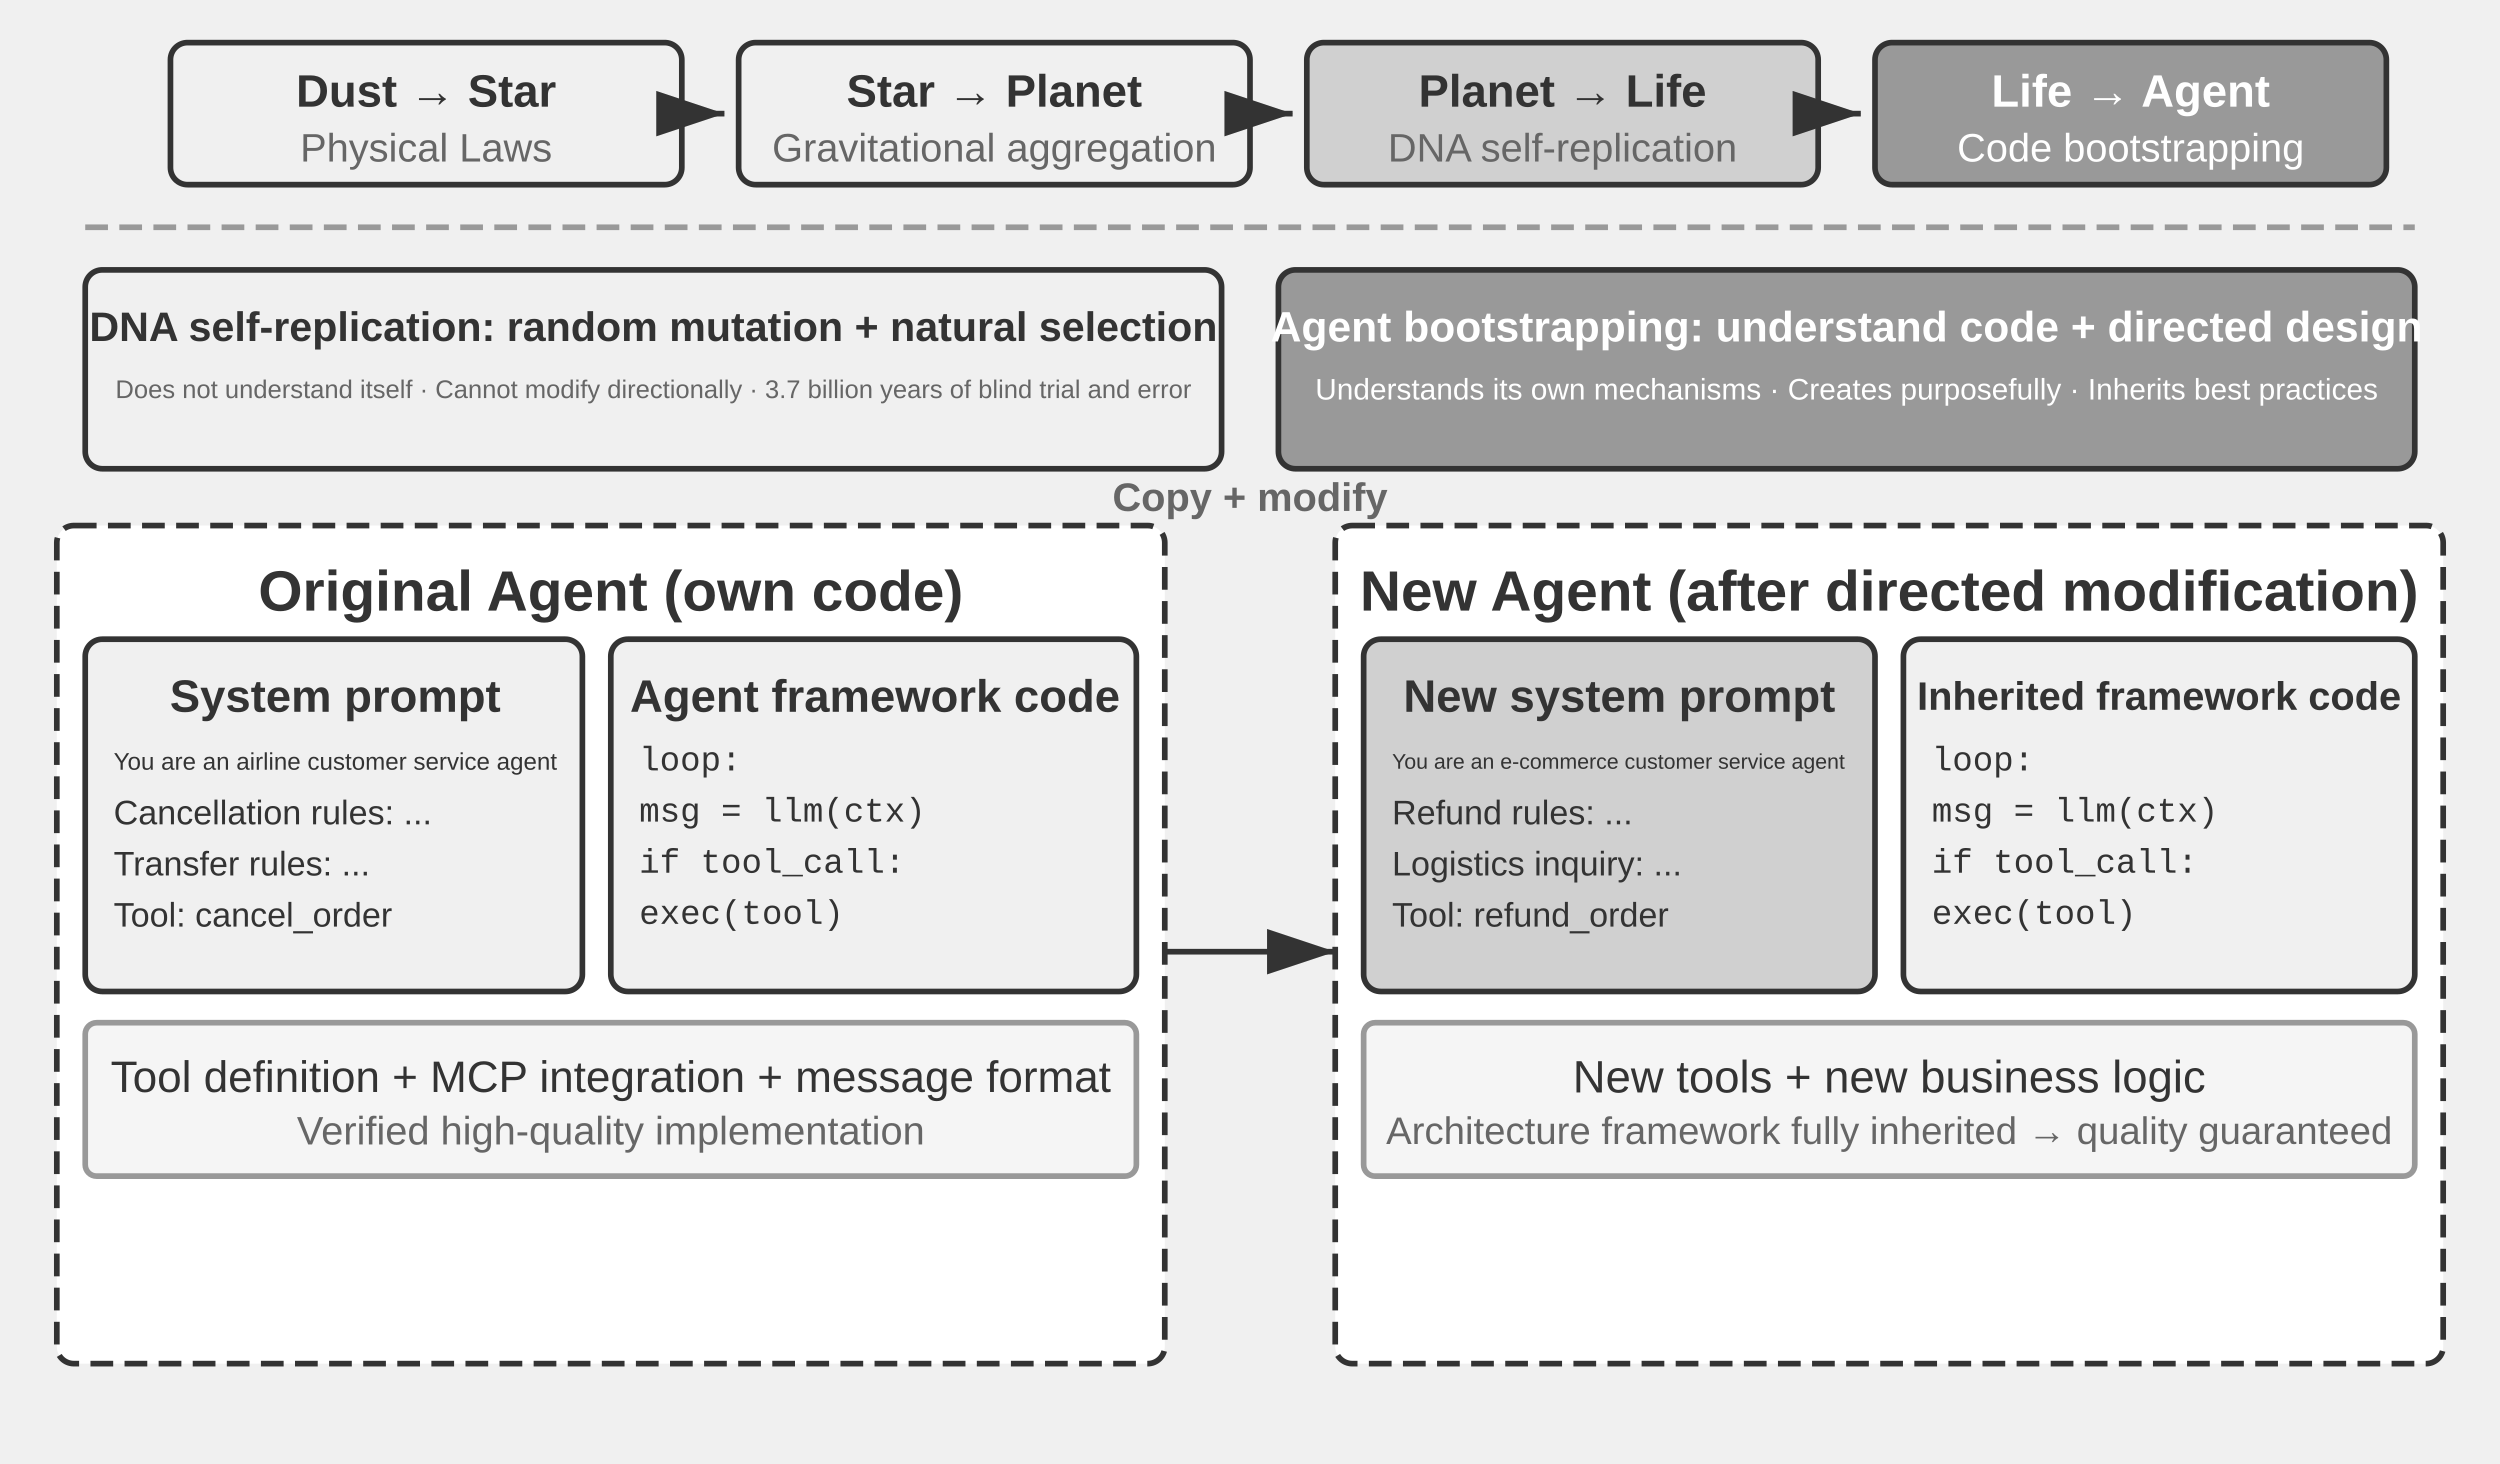
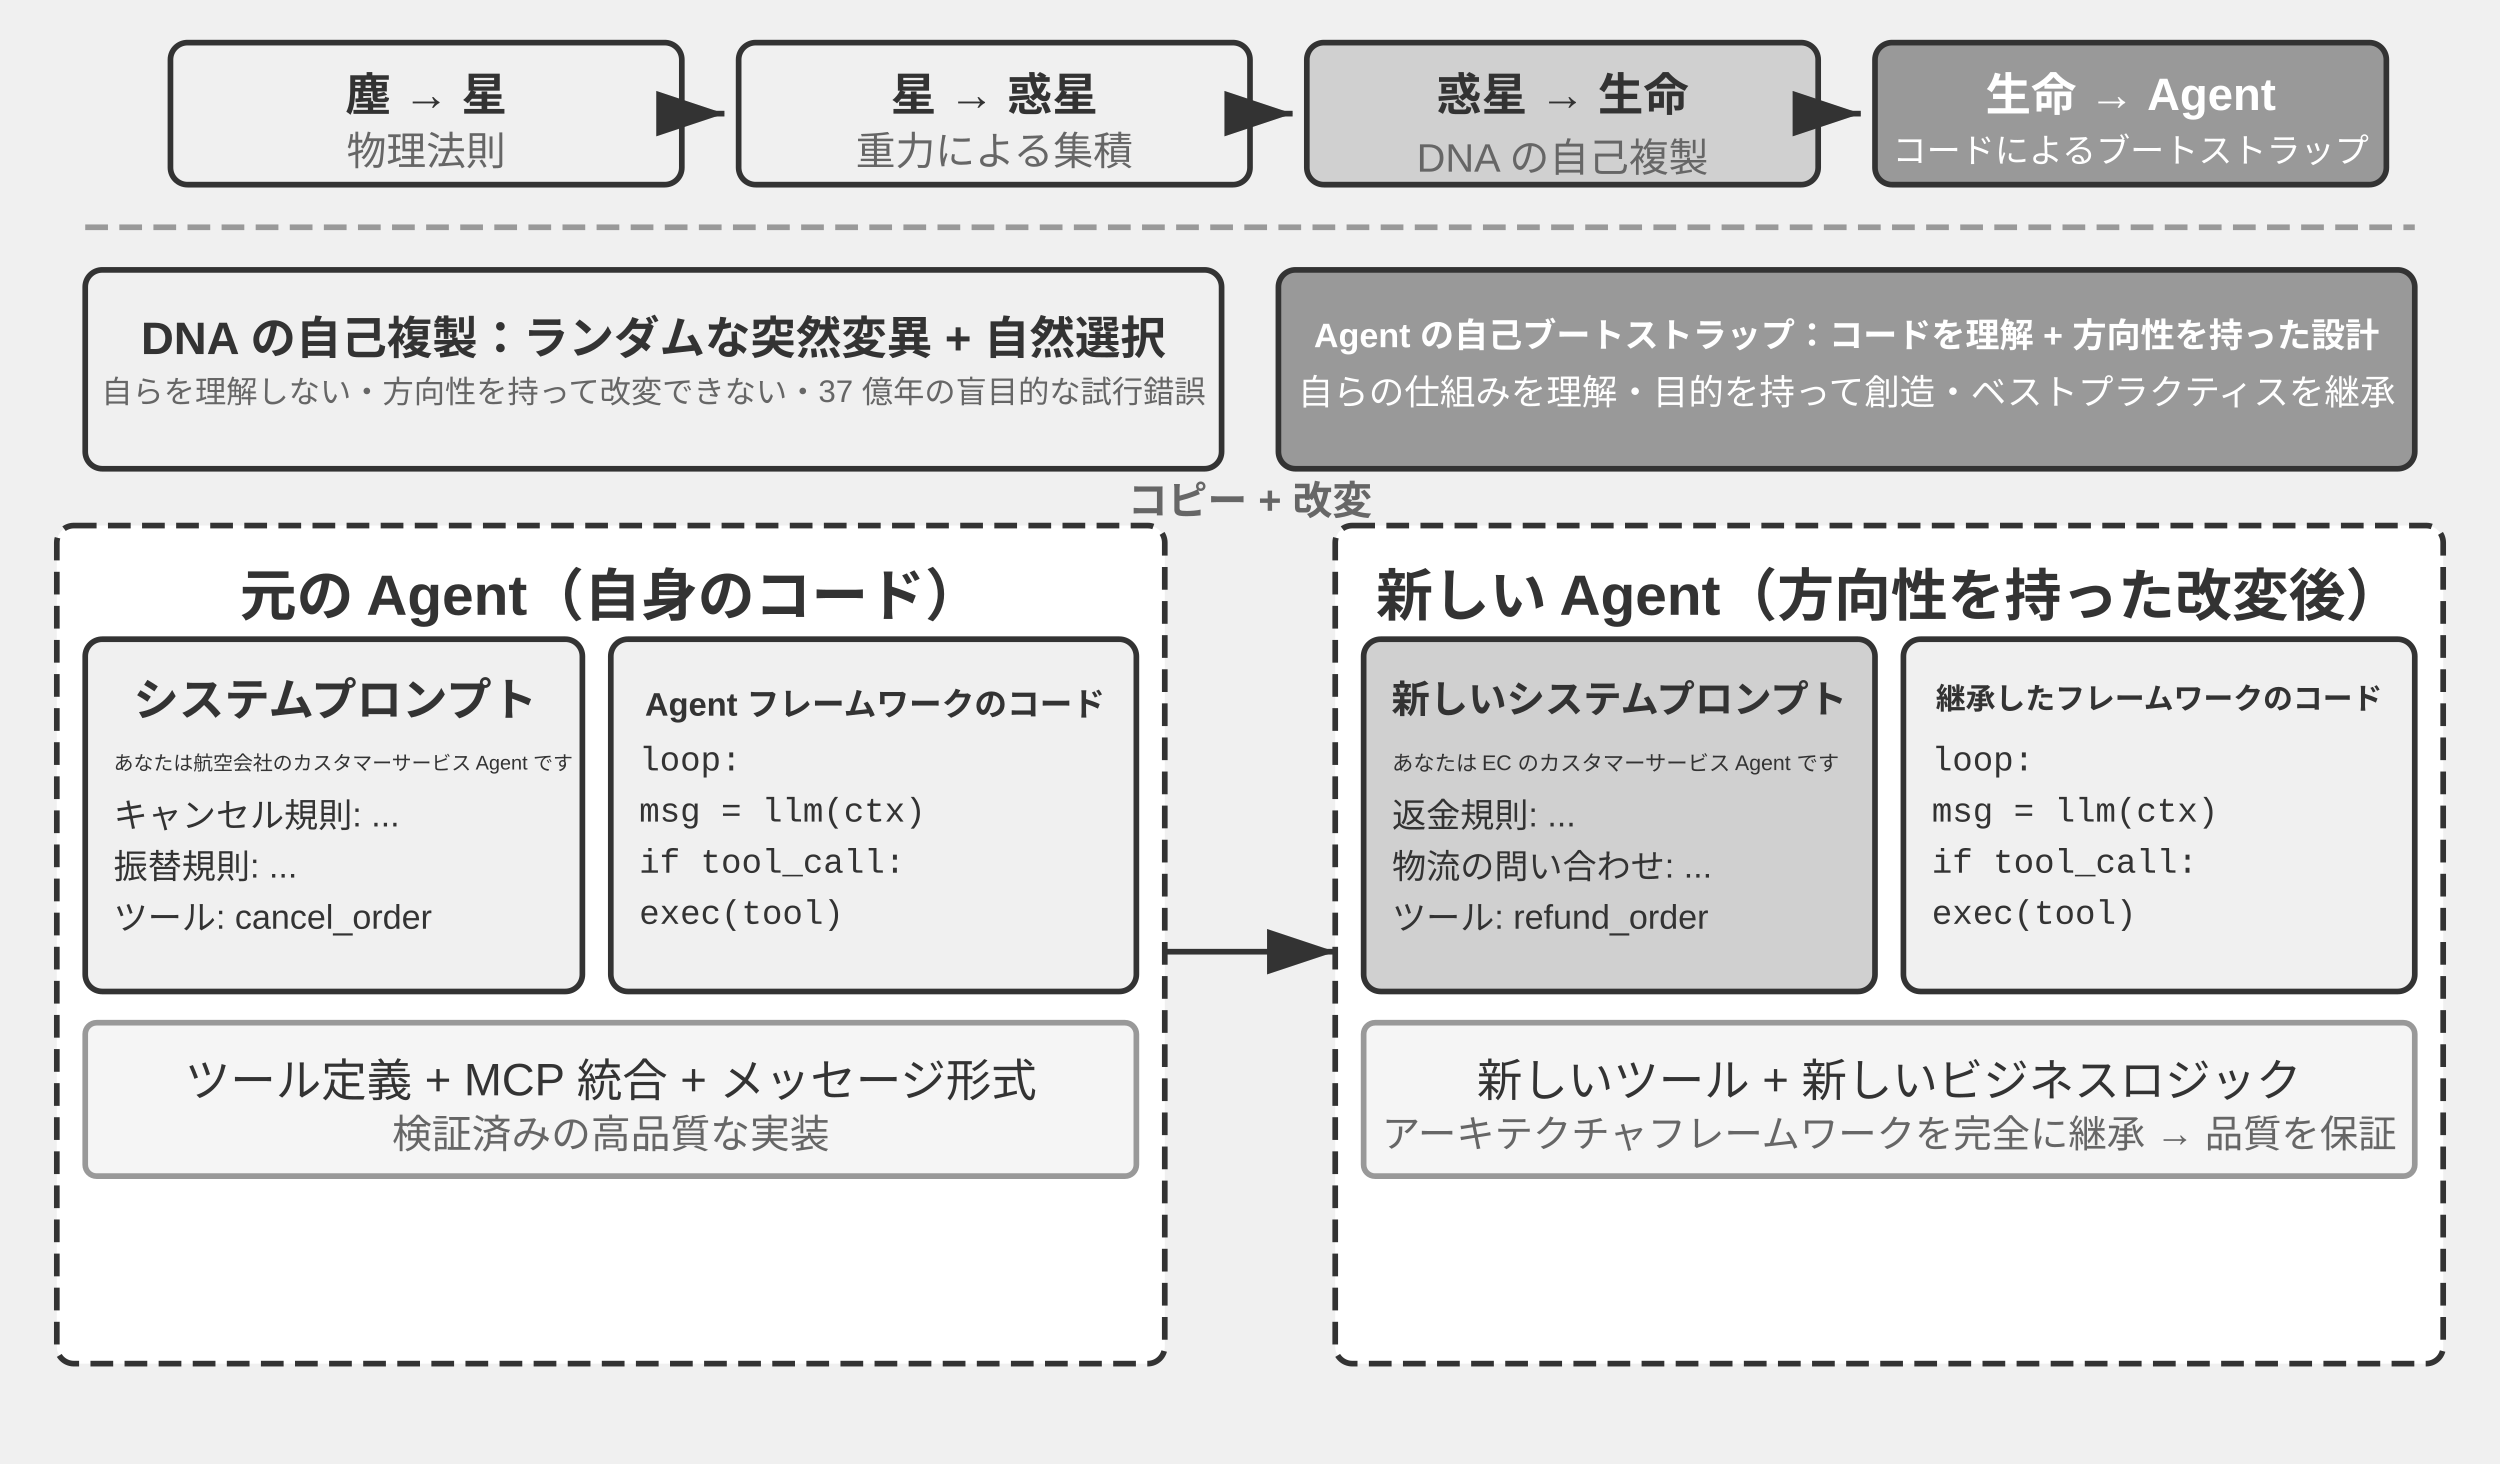
<svg xmlns="http://www.w3.org/2000/svg" viewBox="0 40 880 515" width="880" height="515" style="background:#ffffff">
  <defs>
    <marker id="ah" markerWidth="12" markerHeight="8" refX="12" refY="4" orient="auto">
      <polygon points="0 0, 12 4, 0 8" fill="#333333" />
    </marker>
    <marker id="ah-light" markerWidth="12" markerHeight="8" refX="12" refY="4" orient="auto">
      <polygon points="0 0, 12 4, 0 8" fill="#999999" />
    </marker>
  </defs>
  <rect x="60" y="55" width="180" height="50" rx="6" fill="#f0f0f0" stroke="#333333" stroke-width="2" />
-   <text x="150" y="72" font-family="Arial, 'Helvetica Neue', Helvetica, 'PingFang SC', 'Microsoft YaHei', sans-serif" font-size="16" fill="#333333" text-anchor="middle" dominant-baseline="central" font-weight="bold">Dust → Star</text>
-   <text x="150" y="92" font-family="Arial, 'Helvetica Neue', Helvetica, 'PingFang SC', 'Microsoft YaHei', sans-serif" font-size="14" fill="#666666" text-anchor="middle" dominant-baseline="central" font-weight="normal">Physical Laws</text>
+   <text x="150" y="72" font-family="Arial, 'Helvetica Neue', Helvetica, 'PingFang SC', 'Microsoft YaHei', sans-serif" font-size="16" fill="#333333" text-anchor="middle" dominant-baseline="central" font-weight="bold">塵 → 星</text>
+   <text x="150" y="92" font-family="Arial, 'Helvetica Neue', Helvetica, 'PingFang SC', 'Microsoft YaHei', sans-serif" font-size="14" fill="#666666" text-anchor="middle" dominant-baseline="central" font-weight="normal">物理法則</text>
  <line x1="240" y1="80" x2="255" y2="80" stroke="#333333" stroke-width="2" marker-end="url(#ah)" />
  <rect x="260" y="55" width="180" height="50" rx="6" fill="#f0f0f0" stroke="#333333" stroke-width="2" />
-   <text x="350" y="72" font-family="Arial, 'Helvetica Neue', Helvetica, 'PingFang SC', 'Microsoft YaHei', sans-serif" font-size="16" fill="#333333" text-anchor="middle" dominant-baseline="central" font-weight="bold">Star → Planet</text>
-   <text x="350" y="92" font-family="Arial, 'Helvetica Neue', Helvetica, 'PingFang SC', 'Microsoft YaHei', sans-serif" font-size="14" fill="#666666" text-anchor="middle" dominant-baseline="central" font-weight="normal">Gravitational aggregation</text>
+   <text x="350" y="72" font-family="Arial, 'Helvetica Neue', Helvetica, 'PingFang SC', 'Microsoft YaHei', sans-serif" font-size="16" fill="#333333" text-anchor="middle" dominant-baseline="central" font-weight="bold">星 → 惑星</text>
+   <text x="350" y="92" font-family="Arial, 'Helvetica Neue', Helvetica, 'PingFang SC', 'Microsoft YaHei', sans-serif" font-size="14" fill="#666666" text-anchor="middle" dominant-baseline="central" font-weight="normal">重力による集積</text>
  <line x1="440" y1="80" x2="455" y2="80" stroke="#333333" stroke-width="2" marker-end="url(#ah)" />
  <rect x="460" y="55" width="180" height="50" rx="6" fill="#d0d0d0" stroke="#333333" stroke-width="2" />
-   <text x="550" y="72" font-family="Arial, 'Helvetica Neue', Helvetica, 'PingFang SC', 'Microsoft YaHei', sans-serif" font-size="16" fill="#333333" text-anchor="middle" dominant-baseline="central" font-weight="bold">Planet → Life</text>
-   <text x="550" y="92" font-family="Arial, 'Helvetica Neue', Helvetica, 'PingFang SC', 'Microsoft YaHei', sans-serif" font-size="14" fill="#666666" text-anchor="middle" dominant-baseline="central" font-weight="normal">DNA self-replication</text>
+   <text x="550" y="72" font-family="Arial, 'Helvetica Neue', Helvetica, 'PingFang SC', 'Microsoft YaHei', sans-serif" font-size="16" fill="#333333" text-anchor="middle" dominant-baseline="central" font-weight="bold">惑星 → 生命</text>
+   <text x="550" y="92" font-family="Arial, 'Helvetica Neue', Helvetica, 'PingFang SC', 'Microsoft YaHei', sans-serif" font-size="14" fill="#666666" text-anchor="middle" dominant-baseline="central" font-weight="normal">DNA の自己複製</text>
  <line x1="640" y1="80" x2="655" y2="80" stroke="#333333" stroke-width="2" marker-end="url(#ah)" />
  <rect x="660" y="55" width="180" height="50" rx="6" fill="#999999" stroke="#333333" stroke-width="2" />
-   <text x="750" y="72" font-family="Arial, 'Helvetica Neue', Helvetica, 'PingFang SC', 'Microsoft YaHei', sans-serif" font-size="16" fill="#ffffff" text-anchor="middle" dominant-baseline="central" font-weight="bold">Life → Agent</text>
-   <text x="750" y="92" font-family="Arial, 'Helvetica Neue', Helvetica, 'PingFang SC', 'Microsoft YaHei', sans-serif" font-size="14" fill="#ffffff" text-anchor="middle" dominant-baseline="central" font-weight="normal">Code bootstrapping</text>
+   <text x="750" y="72" font-family="Arial, 'Helvetica Neue', Helvetica, 'PingFang SC', 'Microsoft YaHei', sans-serif" font-size="16" fill="#ffffff" text-anchor="middle" dominant-baseline="central" font-weight="bold">生命 → Agent</text>
+   <text x="750" y="92" font-family="Arial, 'Helvetica Neue', Helvetica, 'PingFang SC', 'Microsoft YaHei', sans-serif" font-size="12" fill="#ffffff" text-anchor="middle" dominant-baseline="central" font-weight="normal">コードによるブートストラップ</text>
  <line x1="30" y1="120" x2="850" y2="120" stroke="#999999" stroke-width="2" stroke-dasharray="8,4" />
  <rect x="30" y="135" width="400" height="70" rx="6" fill="#f0f0f0" stroke="#333333" stroke-width="2" />
-   <text x="230" y="155" font-family="Arial, 'Helvetica Neue', Helvetica, 'PingFang SC', 'Microsoft YaHei', sans-serif" font-size="14.5" fill="#333333" text-anchor="middle" dominant-baseline="central" font-weight="bold">DNA self-replication: random mutation + natural selection</text>
-   <text x="230" y="177" font-family="Arial, 'Helvetica Neue', Helvetica, 'PingFang SC', 'Microsoft YaHei', sans-serif" font-size="9" fill="#666666" text-anchor="middle" dominant-baseline="central" font-weight="normal">Does not understand itself · Cannot modify directionally · 3.7 billion years of blind trial and error</text>
+   <text x="230" y="155" font-family="Arial, 'Helvetica Neue', Helvetica, 'PingFang SC', 'Microsoft YaHei', sans-serif" font-size="16" fill="#333333" text-anchor="middle" dominant-baseline="central" font-weight="bold">DNA の自己複製：ランダムな突然変異 + 自然選択</text>
+   <text x="230" y="177" font-family="Arial, 'Helvetica Neue', Helvetica, 'PingFang SC', 'Microsoft YaHei', sans-serif" font-size="11" fill="#666666" text-anchor="middle" dominant-baseline="central" font-weight="normal">自らを理解しない・方向性を持って改変できない・37 億年の盲目的な試行錯誤</text>
  <rect x="450" y="135" width="400" height="70" rx="6" fill="#999999" stroke="#333333" stroke-width="2" />
-   <text x="650" y="155" font-family="Arial, 'Helvetica Neue', Helvetica, 'PingFang SC', 'Microsoft YaHei', sans-serif" font-size="15" fill="#ffffff" text-anchor="middle" dominant-baseline="central" font-weight="bold">Agent bootstrapping: understand code + directed design</text>
-   <text x="650" y="177" font-family="Arial, 'Helvetica Neue', Helvetica, 'PingFang SC', 'Microsoft YaHei', sans-serif" font-size="10.5" fill="#ffffff" text-anchor="middle" dominant-baseline="central" font-weight="normal">Understands its own mechanisms · Creates purposefully · Inherits best practices</text>
+   <text x="650" y="155" font-family="Arial, 'Helvetica Neue', Helvetica, 'PingFang SC', 'Microsoft YaHei', sans-serif" font-size="12" fill="#ffffff" text-anchor="middle" dominant-baseline="central" font-weight="bold">Agent の自己ブートストラップ：コードを理解 + 方向性を持った設計</text>
+   <text x="650" y="177" font-family="Arial, 'Helvetica Neue', Helvetica, 'PingFang SC', 'Microsoft YaHei', sans-serif" font-size="12.5" fill="#ffffff" text-anchor="middle" dominant-baseline="central" font-weight="normal">自らの仕組みを理解・目的を持って創造・ベストプラクティスを継承</text>
  <rect x="20" y="225" width="390" height="295" rx="6" fill="#ffffff" stroke="#333333" stroke-width="2" stroke-dasharray="8,4" />
-   <text x="215" y="248" font-family="Arial, 'Helvetica Neue', Helvetica, 'PingFang SC', 'Microsoft YaHei', sans-serif" font-size="20" fill="#333333" text-anchor="middle" dominant-baseline="central" font-weight="bold">Original Agent (own code)</text>
+   <text x="215" y="248" font-family="Arial, 'Helvetica Neue', Helvetica, 'PingFang SC', 'Microsoft YaHei', sans-serif" font-size="20" fill="#333333" text-anchor="middle" dominant-baseline="central" font-weight="bold">元の Agent（自身のコード）</text>
  <rect x="30" y="265" width="175" height="124" rx="6" fill="#f0f0f0" stroke="#333333" stroke-width="2" />
-   <text x="118" y="285" font-family="Arial, 'Helvetica Neue', Helvetica, 'PingFang SC', 'Microsoft YaHei', sans-serif" font-size="16" fill="#333333" text-anchor="middle" dominant-baseline="central" font-weight="bold">System prompt</text>
-   <text x="40" y="308" font-family="Arial, 'Helvetica Neue', Helvetica, 'PingFang SC', 'Microsoft YaHei', sans-serif" font-size="8.5" fill="#333333" text-anchor="start" dominant-baseline="central" font-weight="normal">You are an airline customer service agent</text>
-   <text x="40" y="326" font-family="Arial, 'Helvetica Neue', Helvetica, 'PingFang SC', 'Microsoft YaHei', sans-serif" font-size="12" fill="#333333" text-anchor="start" dominant-baseline="central" font-weight="normal">Cancellation rules: ...</text>
-   <text x="40" y="344" font-family="Arial, 'Helvetica Neue', Helvetica, 'PingFang SC', 'Microsoft YaHei', sans-serif" font-size="12" fill="#333333" text-anchor="start" dominant-baseline="central" font-weight="normal">Transfer rules: ...</text>
-   <text x="40" y="362" font-family="Arial, 'Helvetica Neue', Helvetica, 'PingFang SC', 'Microsoft YaHei', sans-serif" font-size="12" fill="#333333" text-anchor="start" dominant-baseline="central" font-weight="normal">Tool: cancel_order</text>
+   <text x="118" y="285" font-family="Arial, 'Helvetica Neue', Helvetica, 'PingFang SC', 'Microsoft YaHei', sans-serif" font-size="16" fill="#333333" text-anchor="middle" dominant-baseline="central" font-weight="bold">システムプロンプト</text>
+   <text x="40" y="308" font-family="Arial, 'Helvetica Neue', Helvetica, 'PingFang SC', 'Microsoft YaHei', sans-serif" font-size="7" fill="#333333" text-anchor="start" dominant-baseline="central" font-weight="normal">あなたは航空会社のカスタマーサービス Agent です</text>
+   <text x="40" y="326" font-family="Arial, 'Helvetica Neue', Helvetica, 'PingFang SC', 'Microsoft YaHei', sans-serif" font-size="12" fill="#333333" text-anchor="start" dominant-baseline="central" font-weight="normal">キャンセル規則: ...</text>
+   <text x="40" y="344" font-family="Arial, 'Helvetica Neue', Helvetica, 'PingFang SC', 'Microsoft YaHei', sans-serif" font-size="12" fill="#333333" text-anchor="start" dominant-baseline="central" font-weight="normal">振替規則: ...</text>
+   <text x="40" y="362" font-family="Arial, 'Helvetica Neue', Helvetica, 'PingFang SC', 'Microsoft YaHei', sans-serif" font-size="12" fill="#333333" text-anchor="start" dominant-baseline="central" font-weight="normal">ツール: cancel_order</text>
  <rect x="215" y="265" width="185" height="124" rx="6" fill="#f0f0f0" stroke="#333333" stroke-width="2" />
-   <text x="308" y="285" font-family="Arial, 'Helvetica Neue', Helvetica, 'PingFang SC', 'Microsoft YaHei', sans-serif" font-size="16" fill="#333333" text-anchor="middle" dominant-baseline="central" font-weight="bold">Agent framework code</text>
+   <text x="308" y="285" font-family="Arial, 'Helvetica Neue', Helvetica, 'PingFang SC', 'Microsoft YaHei', sans-serif" font-size="11.5" fill="#333333" text-anchor="middle" dominant-baseline="central" font-weight="bold">Agent フレームワークのコード</text>
  <text x="225" y="308" font-family="'Courier New', Courier, monospace" font-size="12" fill="#333333" text-anchor="start" dominant-baseline="central">loop:</text>
  <text x="225" y="326" font-family="'Courier New', Courier, monospace" font-size="12" fill="#333333" text-anchor="start" dominant-baseline="central">  msg = llm(ctx)</text>
  <text x="225" y="344" font-family="'Courier New', Courier, monospace" font-size="12" fill="#333333" text-anchor="start" dominant-baseline="central">  if tool_call:</text>
  <text x="225" y="362" font-family="'Courier New', Courier, monospace" font-size="12" fill="#333333" text-anchor="start" dominant-baseline="central">    exec(tool)</text>
  <rect x="30" y="400" width="370" height="54" rx="4" fill="#f5f5f5" stroke="#999999" stroke-width="2" />
-   <text x="215" y="419" font-family="Arial, 'Helvetica Neue', Helvetica, 'PingFang SC', 'Microsoft YaHei', sans-serif" font-size="15.5" fill="#333333" text-anchor="middle" dominant-baseline="central" font-weight="normal">Tool definition + MCP integration + message format</text>
-   <text x="215" y="438" font-family="Arial, 'Helvetica Neue', Helvetica, 'PingFang SC', 'Microsoft YaHei', sans-serif" font-size="14" fill="#666666" text-anchor="middle" dominant-baseline="central" font-weight="normal">Verified high-quality implementation</text>
-   <text x="440" y="215" font-family="Arial, 'Helvetica Neue', Helvetica, 'PingFang SC', 'Microsoft YaHei', sans-serif" font-size="14" fill="#666666" text-anchor="middle" dominant-baseline="central" font-weight="bold">Copy + modify</text>
+   <text x="215" y="419" font-family="Arial, 'Helvetica Neue', Helvetica, 'PingFang SC', 'Microsoft YaHei', sans-serif" font-size="16" fill="#333333" text-anchor="middle" dominant-baseline="central" font-weight="normal">ツール定義 + MCP 統合 + メッセージ形式</text>
+   <text x="215" y="438" font-family="Arial, 'Helvetica Neue', Helvetica, 'PingFang SC', 'Microsoft YaHei', sans-serif" font-size="14" fill="#666666" text-anchor="middle" dominant-baseline="central" font-weight="normal">検証済みの高品質な実装</text>
+   <text x="440" y="215" font-family="Arial, 'Helvetica Neue', Helvetica, 'PingFang SC', 'Microsoft YaHei', sans-serif" font-size="14" fill="#666666" text-anchor="middle" dominant-baseline="central" font-weight="bold">コピー + 改変</text>
  <line x1="410" y1="375" x2="470" y2="375" stroke="#333333" stroke-width="2" marker-end="url(#ah)" />
  <rect x="470" y="225" width="390" height="295" rx="6" fill="#ffffff" stroke="#333333" stroke-width="2" stroke-dasharray="8,4" />
-   <text x="665" y="248" font-family="Arial, 'Helvetica Neue', Helvetica, 'PingFang SC', 'Microsoft YaHei', sans-serif" font-size="20" fill="#333333" text-anchor="middle" dominant-baseline="central" font-weight="bold">New Agent (after directed modification)</text>
+   <text x="665" y="248" font-family="Arial, 'Helvetica Neue', Helvetica, 'PingFang SC', 'Microsoft YaHei', sans-serif" font-size="20" fill="#333333" text-anchor="middle" dominant-baseline="central" font-weight="bold">新しい Agent（方向性を持った改変後）</text>
  <rect x="480" y="265" width="180" height="124" rx="6" fill="#d0d0d0" stroke="#333333" stroke-width="2" />
-   <text x="570" y="285" font-family="Arial, 'Helvetica Neue', Helvetica, 'PingFang SC', 'Microsoft YaHei', sans-serif" font-size="16" fill="#333333" text-anchor="middle" dominant-baseline="central" font-weight="bold">New system prompt</text>
-   <text x="490" y="308" font-family="Arial, 'Helvetica Neue', Helvetica, 'PingFang SC', 'Microsoft YaHei', sans-serif" font-size="7.5" fill="#333333" text-anchor="start" dominant-baseline="central" font-weight="normal">You are an e-commerce customer service agent</text>
-   <text x="490" y="326" font-family="Arial, 'Helvetica Neue', Helvetica, 'PingFang SC', 'Microsoft YaHei', sans-serif" font-size="12" fill="#333333" text-anchor="start" dominant-baseline="central" font-weight="normal">Refund rules: ...</text>
-   <text x="490" y="344" font-family="Arial, 'Helvetica Neue', Helvetica, 'PingFang SC', 'Microsoft YaHei', sans-serif" font-size="12" fill="#333333" text-anchor="start" dominant-baseline="central" font-weight="normal">Logistics inquiry: ...</text>
-   <text x="490" y="362" font-family="Arial, 'Helvetica Neue', Helvetica, 'PingFang SC', 'Microsoft YaHei', sans-serif" font-size="12" fill="#333333" text-anchor="start" dominant-baseline="central" font-weight="normal">Tool: refund_order</text>
+   <text x="570" y="285" font-family="Arial, 'Helvetica Neue', Helvetica, 'PingFang SC', 'Microsoft YaHei', sans-serif" font-size="13.5" fill="#333333" text-anchor="middle" dominant-baseline="central" font-weight="bold">新しいシステムプロンプト</text>
+   <text x="490" y="308" font-family="Arial, 'Helvetica Neue', Helvetica, 'PingFang SC', 'Microsoft YaHei', sans-serif" font-size="7.5" fill="#333333" text-anchor="start" dominant-baseline="central" font-weight="normal">あなたは EC のカスタマーサービス Agent です</text>
+   <text x="490" y="326" font-family="Arial, 'Helvetica Neue', Helvetica, 'PingFang SC', 'Microsoft YaHei', sans-serif" font-size="12" fill="#333333" text-anchor="start" dominant-baseline="central" font-weight="normal">返金規則: ...</text>
+   <text x="490" y="344" font-family="Arial, 'Helvetica Neue', Helvetica, 'PingFang SC', 'Microsoft YaHei', sans-serif" font-size="12" fill="#333333" text-anchor="start" dominant-baseline="central" font-weight="normal">物流の問い合わせ: ...</text>
+   <text x="490" y="362" font-family="Arial, 'Helvetica Neue', Helvetica, 'PingFang SC', 'Microsoft YaHei', sans-serif" font-size="12" fill="#333333" text-anchor="start" dominant-baseline="central" font-weight="normal">ツール: refund_order</text>
  <rect x="670" y="265" width="180" height="124" rx="6" fill="#f0f0f0" stroke="#333333" stroke-width="2" />
-   <text x="760" y="285" font-family="Arial, 'Helvetica Neue', Helvetica, 'PingFang SC', 'Microsoft YaHei', sans-serif" font-size="14" fill="#333333" text-anchor="middle" dominant-baseline="central" font-weight="bold">Inherited framework code</text>
+   <text x="760" y="285" font-family="Arial, 'Helvetica Neue', Helvetica, 'PingFang SC', 'Microsoft YaHei', sans-serif" font-size="10.5" fill="#333333" text-anchor="middle" dominant-baseline="central" font-weight="bold">継承したフレームワークのコード</text>
  <text x="680" y="308" font-family="'Courier New', Courier, monospace" font-size="12" fill="#333333" text-anchor="start" dominant-baseline="central">loop:</text>
  <text x="680" y="326" font-family="'Courier New', Courier, monospace" font-size="12" fill="#333333" text-anchor="start" dominant-baseline="central">  msg = llm(ctx)</text>
  <text x="680" y="344" font-family="'Courier New', Courier, monospace" font-size="12" fill="#333333" text-anchor="start" dominant-baseline="central">  if tool_call:</text>
  <text x="680" y="362" font-family="'Courier New', Courier, monospace" font-size="12" fill="#333333" text-anchor="start" dominant-baseline="central">    exec(tool)</text>
  <rect x="480" y="400" width="370" height="54" rx="4" fill="#f5f5f5" stroke="#999999" stroke-width="2" />
-   <text x="665" y="419" font-family="Arial, 'Helvetica Neue', Helvetica, 'PingFang SC', 'Microsoft YaHei', sans-serif" font-size="16" fill="#333333" text-anchor="middle" dominant-baseline="central" font-weight="normal">New tools + new business logic</text>
-   <text x="665" y="438" font-family="Arial, 'Helvetica Neue', Helvetica, 'PingFang SC', 'Microsoft YaHei', sans-serif" font-size="13.5" fill="#666666" text-anchor="middle" dominant-baseline="central" font-weight="normal">Architecture framework fully inherited → quality guaranteed</text>
+   <text x="665" y="419" font-family="Arial, 'Helvetica Neue', Helvetica, 'PingFang SC', 'Microsoft YaHei', sans-serif" font-size="16" fill="#333333" text-anchor="middle" dominant-baseline="central" font-weight="normal">新しいツール + 新しいビジネスロジック</text>
+   <text x="665" y="438" font-family="Arial, 'Helvetica Neue', Helvetica, 'PingFang SC', 'Microsoft YaHei', sans-serif" font-size="13.5" fill="#666666" text-anchor="middle" dominant-baseline="central" font-weight="normal">アーキテクチャフレームワークを完全に継承 → 品質を保証</text>
</svg>
